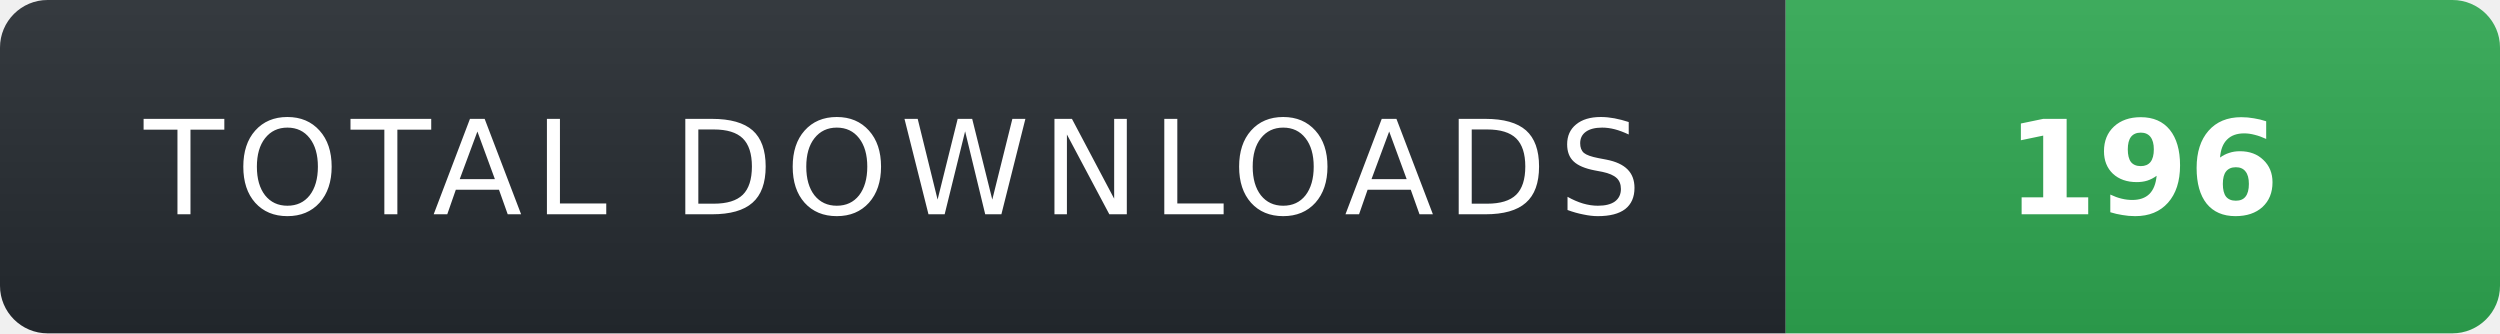
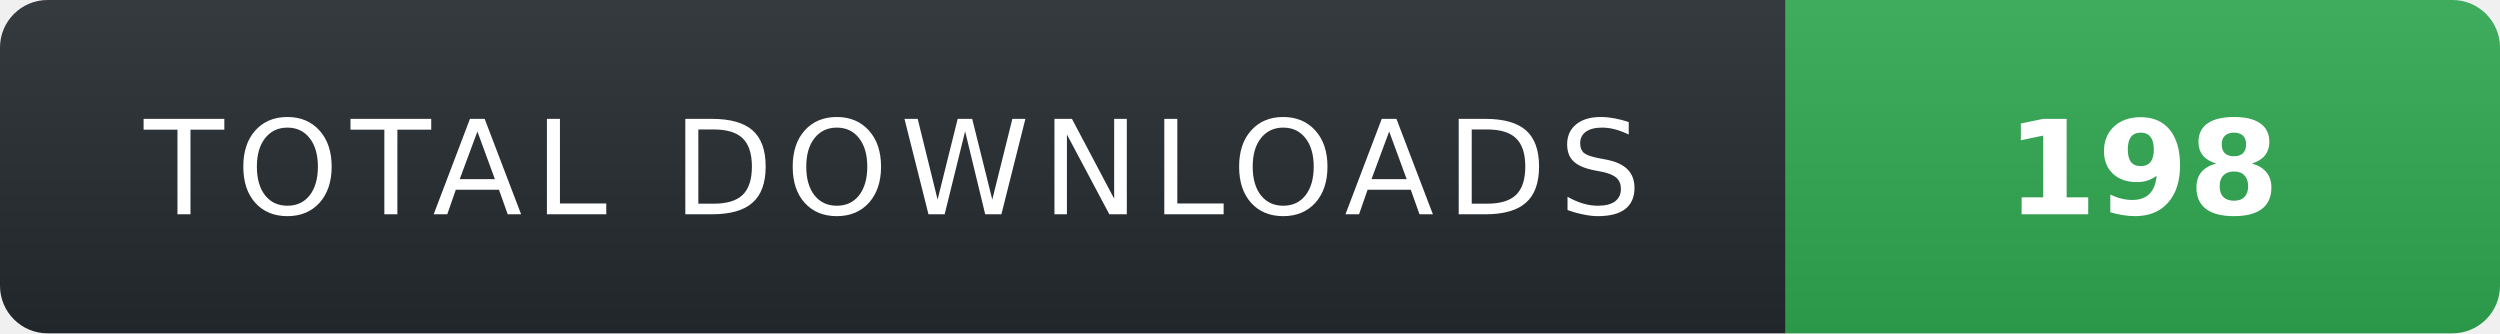
- <svg xmlns="http://www.w3.org/2000/svg" width="210" height="28" role="img" aria-label="TOTAL DOWNLOADS: 196">
+ <svg xmlns="http://www.w3.org/2000/svg" width="210" height="28" role="img" aria-label="TOTAL DOWNLOADS: 198">
  <linearGradient id="s" x2="0" y2="100%">
    <stop offset="0" stop-color="#fff" stop-opacity=".08" />
    <stop offset="1" stop-color="#000" stop-opacity=".08" />
  </linearGradient>
  <clipPath id="r">
    <rect width="210" height="28" rx="4" fill="#fff" />
  </clipPath>
  <g clip-path="url(#r)">
    <rect width="150" height="28" fill="#24292f" />
    <rect x="150" width="60" height="28" fill="#2ea44f" />
    <rect width="210" height="28" fill="url(#s)" />
  </g>
  <g fill="#fff" text-anchor="middle" font-family="Verdana,Geneva,DejaVu Sans,sans-serif" text-rendering="geometricPrecision" font-size="11">
    <text x="75" y="18" fill="#fff" letter-spacing="1">TOTAL DOWNLOADS</text>
-     <text x="180" y="18" fill="#fff" font-weight="700">196</text>
+     <text x="180" y="18" fill="#fff" font-weight="700">198</text>
  </g>
</svg>
